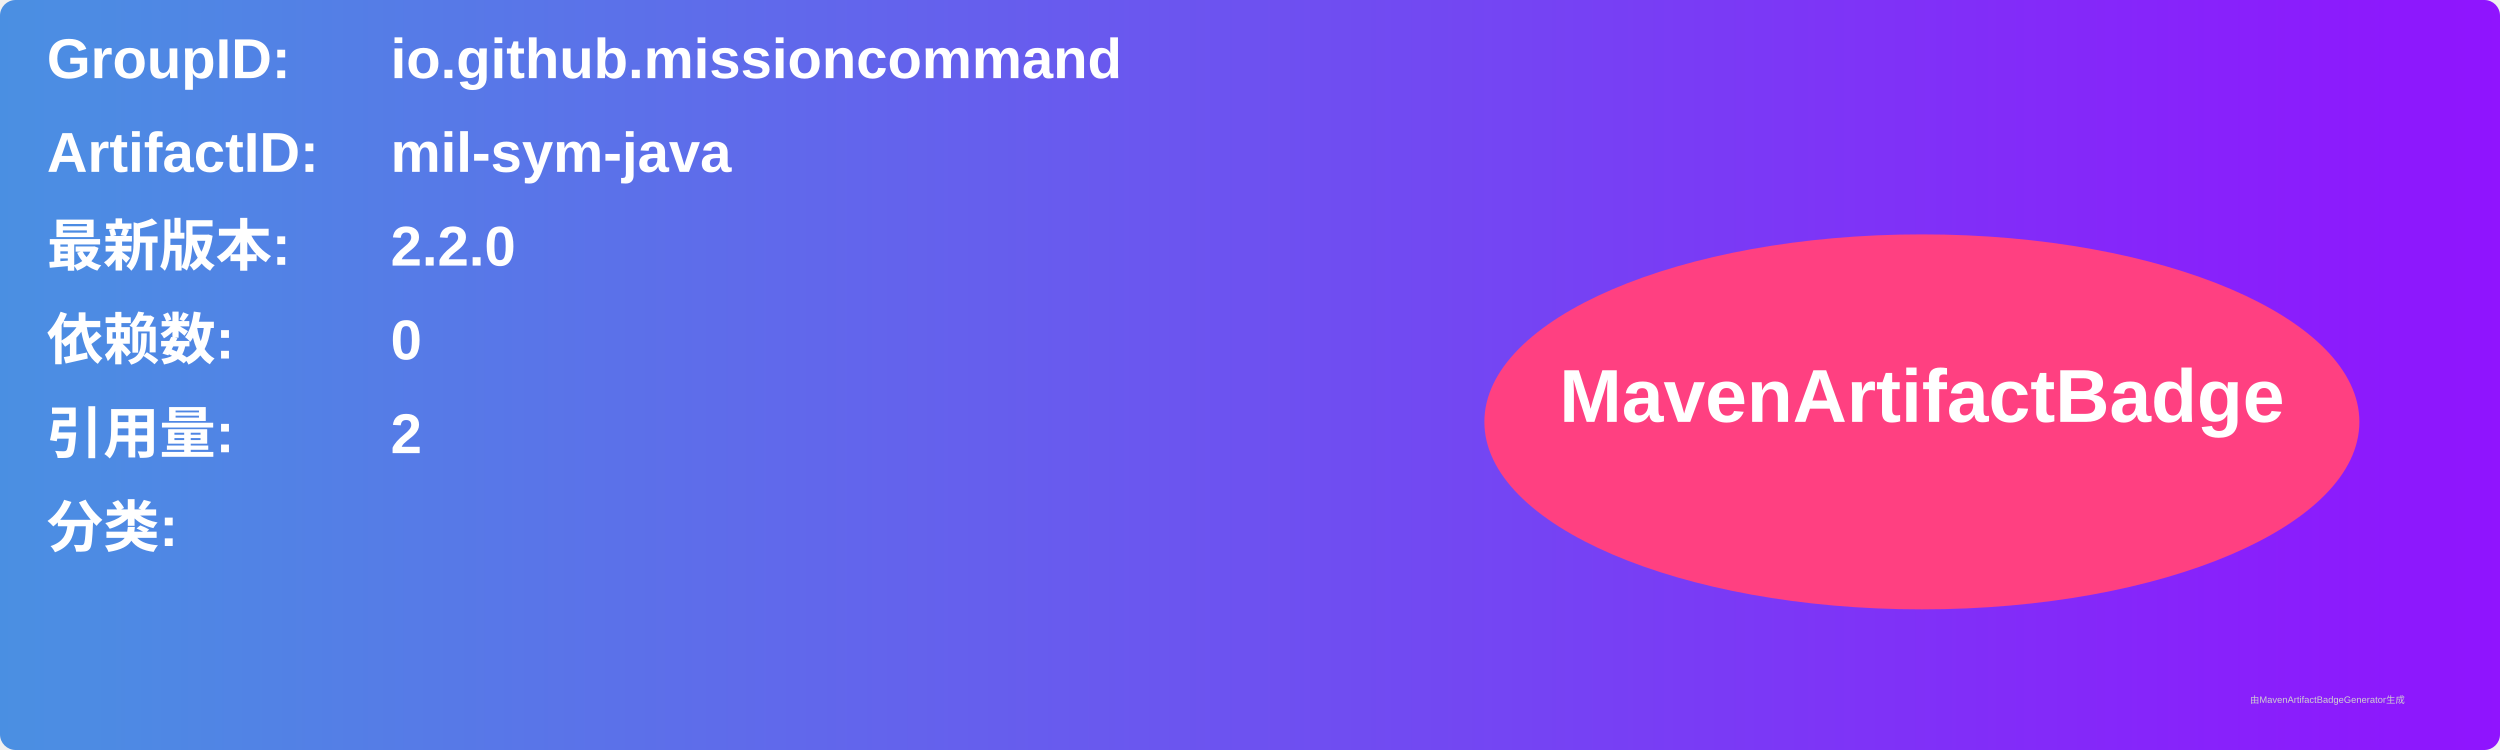
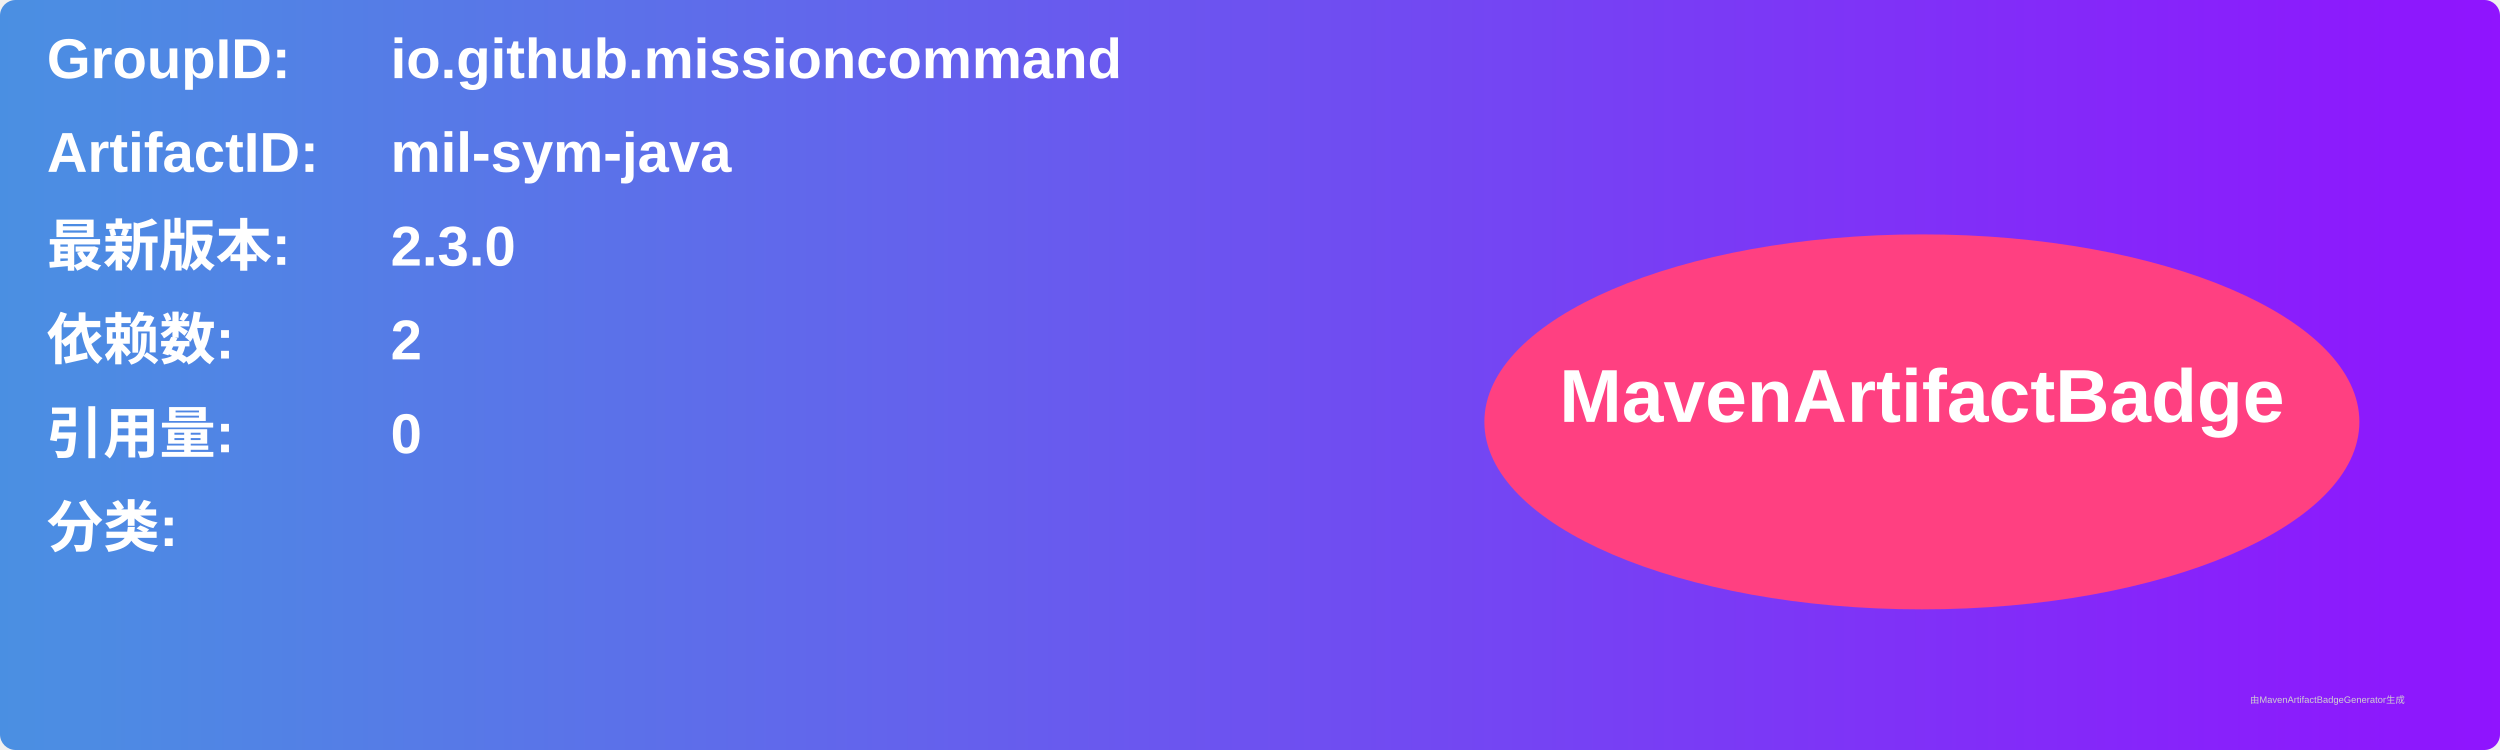
<svg xmlns="http://www.w3.org/2000/svg" width="800" height="240" viewBox="0 0 800 240">
  <linearGradient id="grad" x1="0%" y1="0%" x2="100%" y2="0%">
    <stop offset="0%" stop-color="#4a90e2" />
    <stop offset="100%" stop-color="#9013fe" />
  </linearGradient>
  <rect width="100%" height="100%" rx="5" ry="5" fill="url(#grad)" />
  <g transform="translate(15, 15)">
    <text x="0" y="10" font-family="Arial" font-size="18" fill="white" font-weight="bold" width="260">GroupID:</text>
    <text x="110" y="10" font-family="Arial" font-size="18" fill="white" font-weight="bold" width="460">io.github.missioncommand</text>
    <text x="0" y="40" font-family="Arial" font-size="18" fill="white" font-weight="bold" width="260">ArtifactID:</text>
    <text x="110" y="40" font-family="Arial" font-size="18" fill="white" font-weight="bold" width="460">mil-sym-java</text>
    <text x="0" y="70" font-family="Arial" font-size="18" fill="white" font-weight="bold">最新版本:</text>
    <text x="110" y="70" font-family="Arial" font-size="18" fill="white" font-weight="bold">
-       <tspan font-weight="bold">2.2.0</tspan>
+       <tspan font-weight="bold">2.3.0</tspan>
    </text>
    <text x="0" y="100" font-family="Arial" font-size="18" fill="white" font-weight="bold">依赖数: </text>
    <text x="110" y="100" font-family="Arial" font-size="18" fill="white">
-       <tspan font-weight="bold">0</tspan>
+       <tspan font-weight="bold">2</tspan>
    </text>
    <text x="0" y="130" font-family="Arial" font-size="18" fill="white" font-weight="bold">引用量: </text>
    <text x="110" y="130" font-family="Arial" font-size="18" fill="white">
-       <tspan font-weight="bold">2</tspan>
+       <tspan font-weight="bold">0</tspan>
    </text>
    <text x="0" y="160" font-family="Arial" font-size="18" fill="white" font-weight="bold">分类:</text>
    <text x="10" y="190" font-family="Arial" font-size="10" fill="white">
      <tspan font-weight="bold" />
    </text>
    <ellipse cx="600" cy="120" rx="140" ry="60" fill="#ff4081" />
    <text x="600" y="120" text-anchor="middle" font-family="Arial" font-size="24" fill="white" font-weight="bold">MavenArtifactBadge</text>
  </g>
  <text x="720" y="225" font-family="Arial" font-size="3" fill="#d0d0d0">由MavenArtifactBadgeGenerator生成</text>
</svg>
